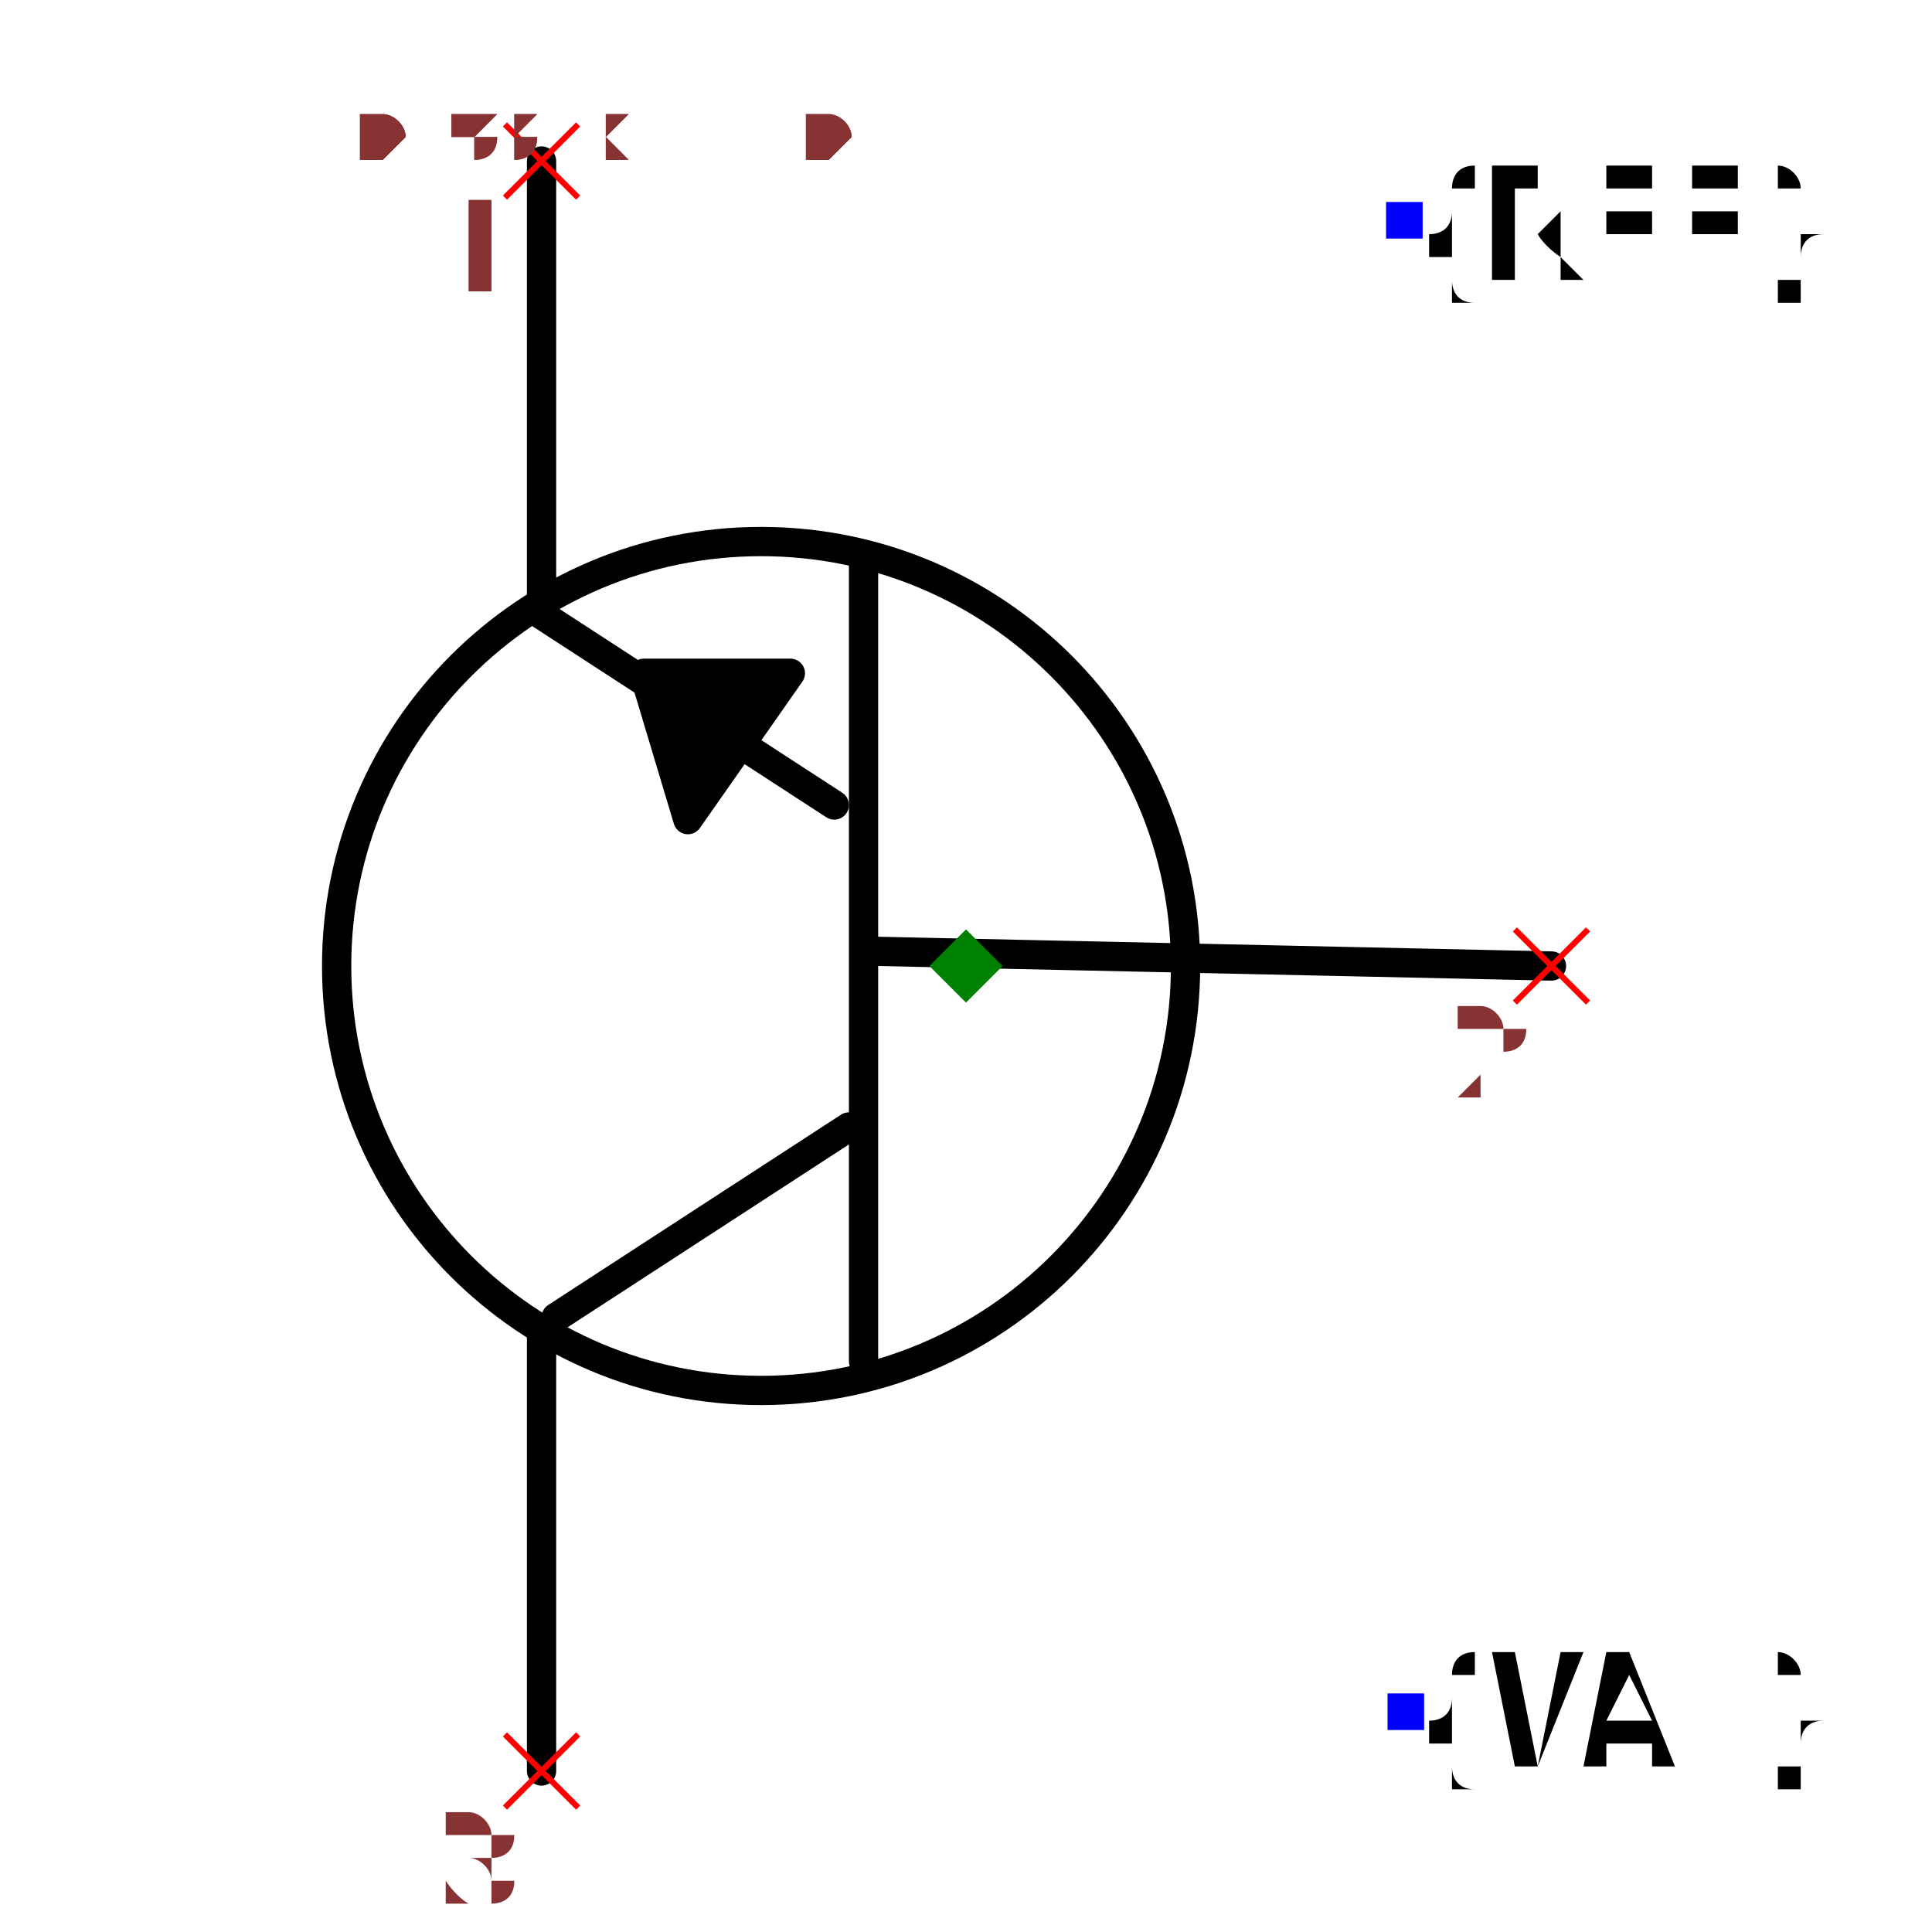
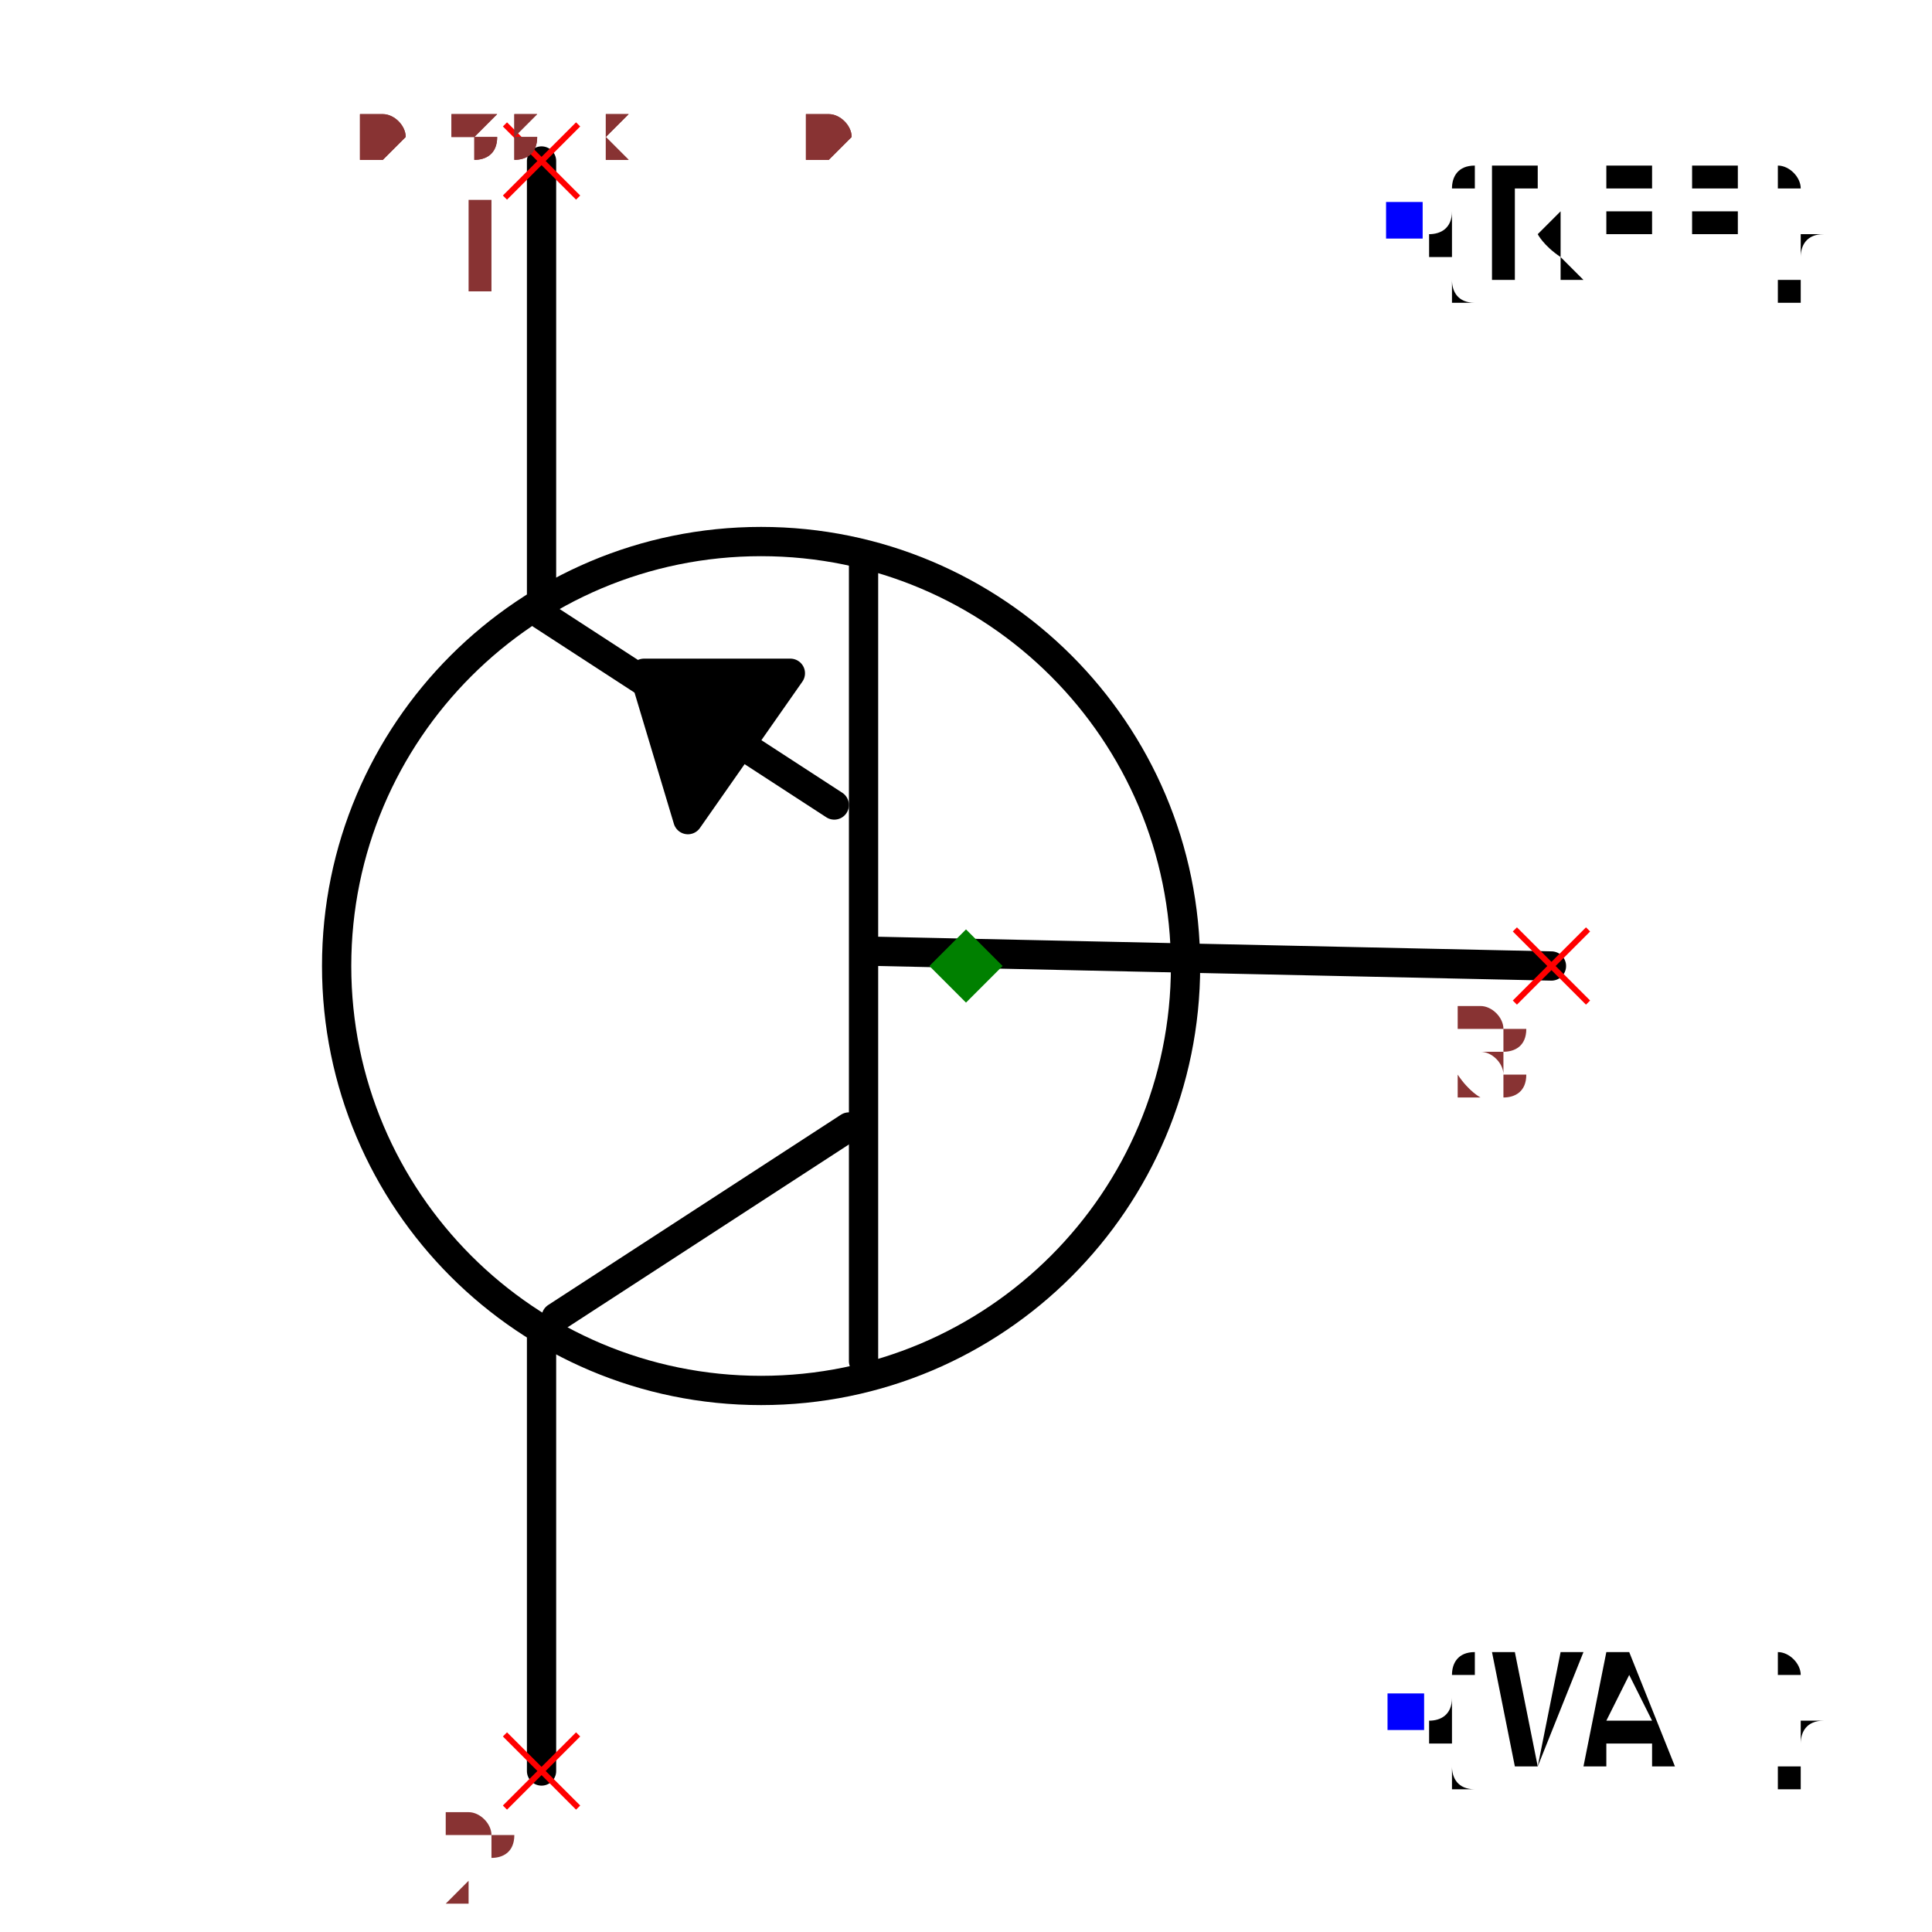
<svg xmlns="http://www.w3.org/2000/svg" width="150" height="150" viewBox="-0.498 -0.66 0.996 1.32">
  <path d="M0.4,-4.898587196589413e-17 L-0.06,-0.01" fill="none" stroke="black" stroke-width="0.02" stroke-linecap="round" stroke-linejoin="round" />
  <path d="M-0.07,0.27 L-0.07,-0.28" fill="none" stroke="black" stroke-width="0.02" stroke-linecap="round" stroke-linejoin="round" />
  <path d="M-0.28,0.24 L-0.08,0.11" fill="none" stroke="black" stroke-width="0.02" stroke-linecap="round" stroke-linejoin="round" />
  <path d="M-0.29,-0.24 L-0.09,-0.11" fill="none" stroke="black" stroke-width="0.02" stroke-linecap="round" stroke-linejoin="round" />
  <path d="M-0.29,0.25 L-0.29,0.55" fill="none" stroke="black" stroke-width="0.02" stroke-linecap="round" stroke-linejoin="round" />
  <path d="M-0.29,-0.55 L-0.29,-0.25" fill="none" stroke="black" stroke-width="0.02" stroke-linecap="round" stroke-linejoin="round" />
  <path d="M-0.19,-0.1 L-0.12,-0.2 L-0.22,-0.2 L-0.19,-0.1" fill="black" stroke="black" stroke-width="0.02" stroke-linecap="round" stroke-linejoin="round" />
  <circle cx="-0.14" cy="1.7145055188062947e-17" r="0.29" fill="none" stroke="black" stroke-width="0.02" />
  <text x="0.3" y="-0.509" dx="0" dy="0.038" text-anchor="start" style="font: 0.1px monospace; fill: black">{REF}</text>
  <rect x="0.287" y="-0.522" width="0.025" height="0.025" fill="blue" />
  <text x="0.3" y="0.509" dx="0" dy="0.038" text-anchor="start" style="font: 0.1px monospace; fill: black">{VAL}</text>
  <rect x="0.288" y="0.497" width="0.025" height="0.025" fill="blue" />
  <line x1="-0.315" y1="0.525" x2="-0.265" y2="0.575" stroke="red" stroke-width="0.004" />
  <line x1="-0.315" y1="0.575" x2="-0.265" y2="0.525" stroke="red" stroke-width="0.004" />
-   <text x="-0.33" y="0.64" text-anchor="middle" style="font: 0.08px monospace; fill: #833;">3</text>
+   <text x="-0.33" y="0.64" text-anchor="middle" style="font: 0.08px monospace; fill: #833;">2</text>
  <line x1="-0.315" y1="-0.575" x2="-0.265" y2="-0.525" stroke="red" stroke-width="0.004" />
  <line x1="-0.315" y1="-0.525" x2="-0.265" y2="-0.575" stroke="red" stroke-width="0.004" />
  <text x="-0.33" y="-0.46" text-anchor="middle" style="font: 0.08px monospace; fill: #833;">1</text>
  <line x1="0.375" y1="-0.025" x2="0.425" y2="0.025" stroke="red" stroke-width="0.004" />
  <line x1="0.375" y1="0.025" x2="0.425" y2="-0.025" stroke="red" stroke-width="0.004" />
-   <text x="0.36" y="0.09" text-anchor="middle" style="font: 0.08px monospace; fill: #833;">2</text>
+   <text x="0.36" y="0.09" text-anchor="middle" style="font: 0.08px monospace; fill: #833;">3</text>
  <path d="M 0 -0.025 L 0.025 0 L 0 0.025 L -0.025 0 Z" fill="green" />
  <text x="-0.415" y="-0.55" style="font: 0.05px monospace; fill: #833;">0.83 x 1.10</text>
-   <text x="-0.415" y="-0.6" dy="-0.15" style="font: 0.05px monospace; fill: #833;">3 [collector]</text>
+   <text x="-0.415" y="-0.6" dy="-0.15" style="font: 0.05px monospace; fill: #833;">2 [collector]</text>
  <text x="-0.415" y="-0.65" dy="-0.15" style="font: 0.05px monospace; fill: #833;">1 [emitter]</text>
-   <text x="-0.415" y="-0.7" dy="-0.15" style="font: 0.05px monospace; fill: #833;">2 [base]</text>
+   <text x="-0.415" y="-0.7" dy="-0.15" style="font: 0.05px monospace; fill: #833;">3 [base]</text>
  <text x="-0.415" y="-0.55" style="font: 0.05px monospace; fill: #833;">0.83 x 1.10</text>
-   <text x="-0.415" y="-0.6" dy="-0.15" style="font: 0.05px monospace; fill: #833;">3 [collector]</text>
+   <text x="-0.415" y="-0.6" dy="-0.15" style="font: 0.05px monospace; fill: #833;">2 [collector]</text>
  <text x="-0.415" y="-0.65" dy="-0.15" style="font: 0.05px monospace; fill: #833;">1 [emitter]</text>
-   <text x="-0.415" y="-0.7" dy="-0.15" style="font: 0.05px monospace; fill: #833;">2 [base]</text>
+   <text x="-0.415" y="-0.7" dy="-0.15" style="font: 0.05px monospace; fill: #833;">3 [base]</text>
</svg>
